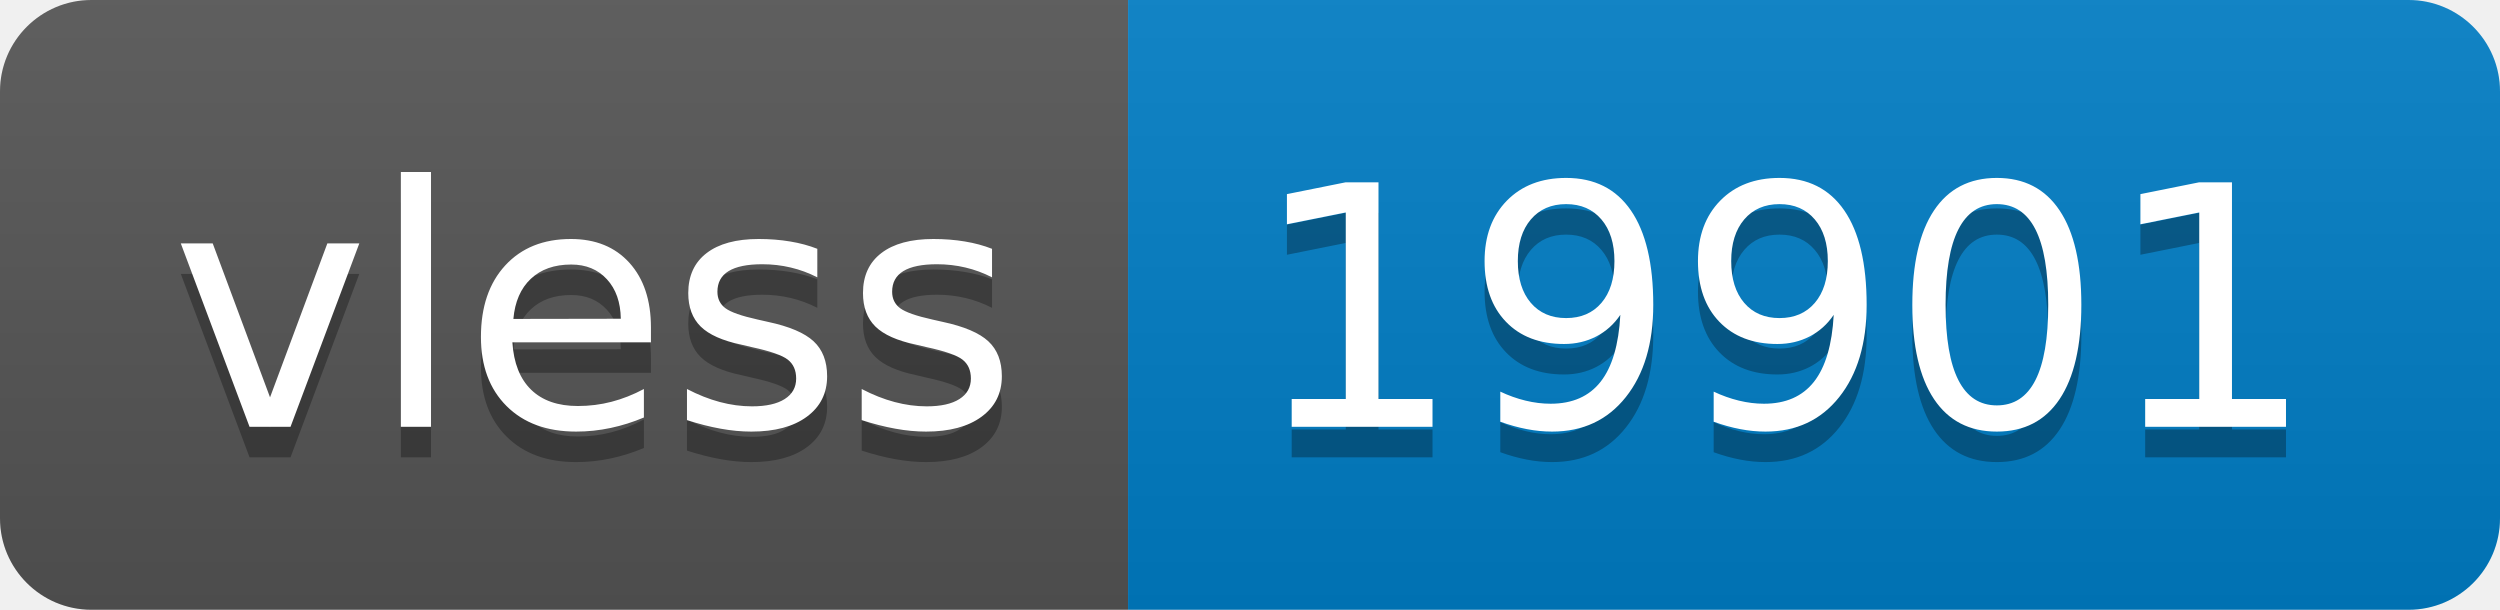
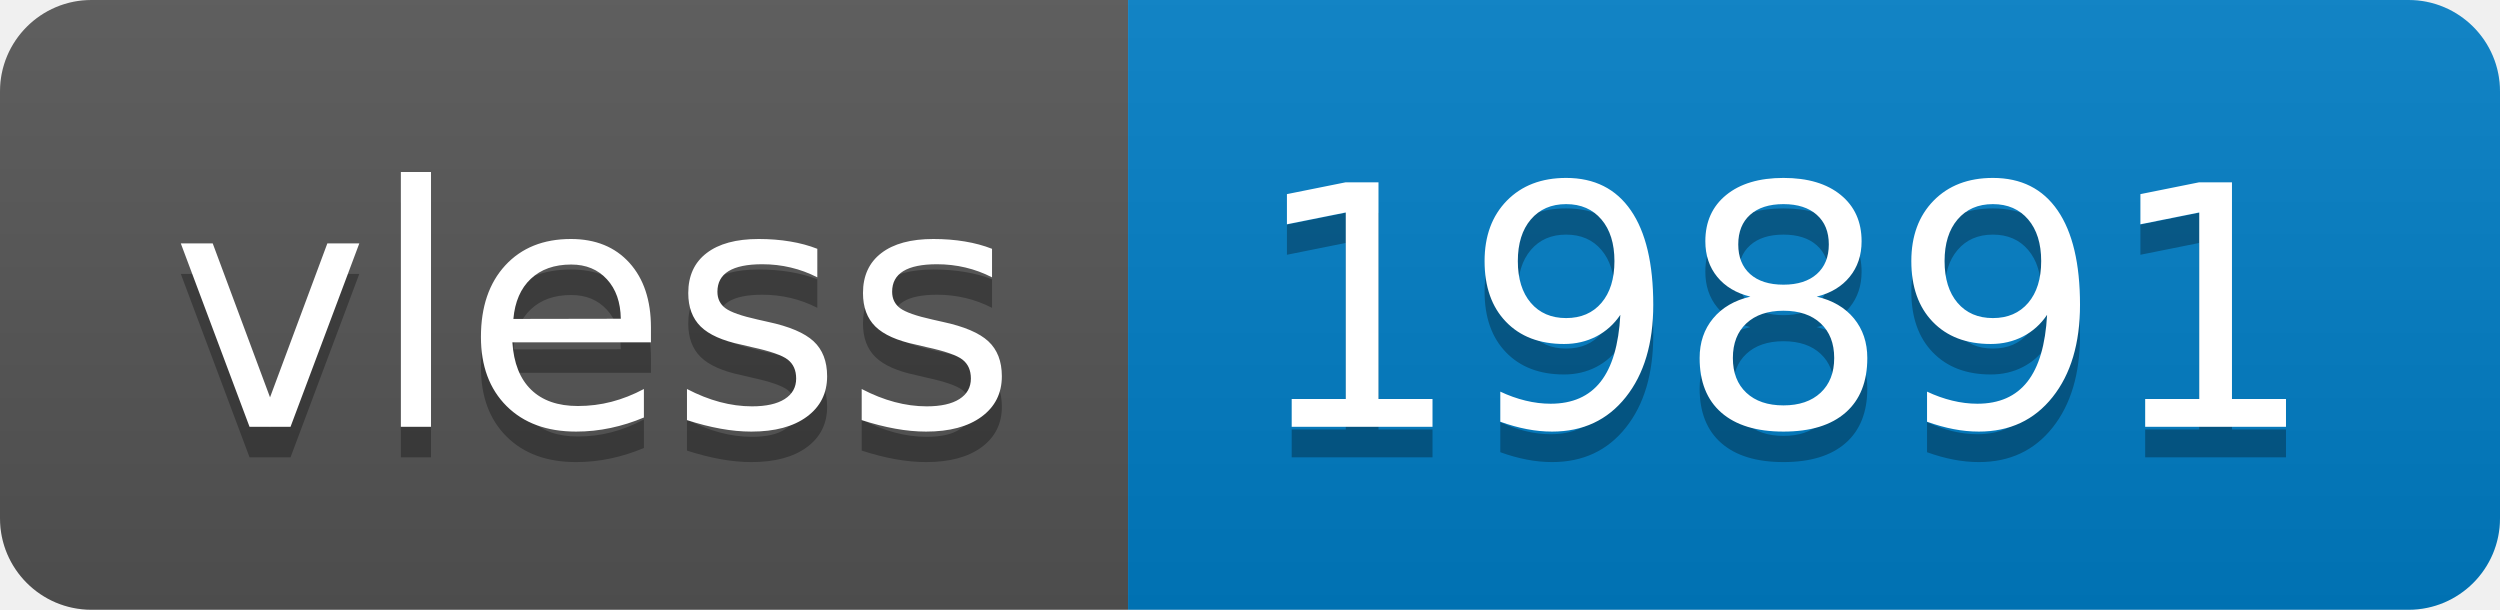
- <svg xmlns="http://www.w3.org/2000/svg" width="82" height="20" role="img" aria-label="vless: 19901">
+ <svg xmlns="http://www.w3.org/2000/svg" width="82" height="20" role="img" aria-label="vless: 19891">
  <linearGradient id="s" x2="0" y2="100%">
    <stop offset="0" stop-color="#bbb" stop-opacity=".1" />
    <stop offset="1" stop-opacity=".1" />
  </linearGradient>
  <clipPath id="r">
    <rect width="82" height="20" rx="3" fill="#fff" />
  </clipPath>
  <g clip-path="url(#r)">
    <rect width="37" height="20" fill="#555" />
    <rect x="37" width="45" height="20" fill="#007ec6" />
    <rect width="82" height="20" fill="url(#s)" />
  </g>
  <g fill="#fff" text-anchor="middle" font-family="Verdana,Geneva,DejaVu Sans,sans-serif" text-rendering="geometricPrecision" font-size="110">
    <text aria-hidden="true" x="195" y="150" fill="#010101" fill-opacity=".3" transform="scale(.1)" textLength="270">vless</text>
    <text x="195" y="140" transform="scale(.1)" fill="#fff" textLength="270">vless</text>
-     <text aria-hidden="true" x="585" y="150" fill="#010101" fill-opacity=".3" transform="scale(.1)" textLength="350">19901</text>
-     <text x="585" y="140" transform="scale(.1)" fill="#fff" textLength="350">19901</text>
+     <text aria-hidden="true" x="585" y="150" fill="#010101" fill-opacity=".3" transform="scale(.1)" textLength="350">19891</text>
+     <text x="585" y="140" transform="scale(.1)" fill="#fff" textLength="350">19891</text>
  </g>
</svg>
